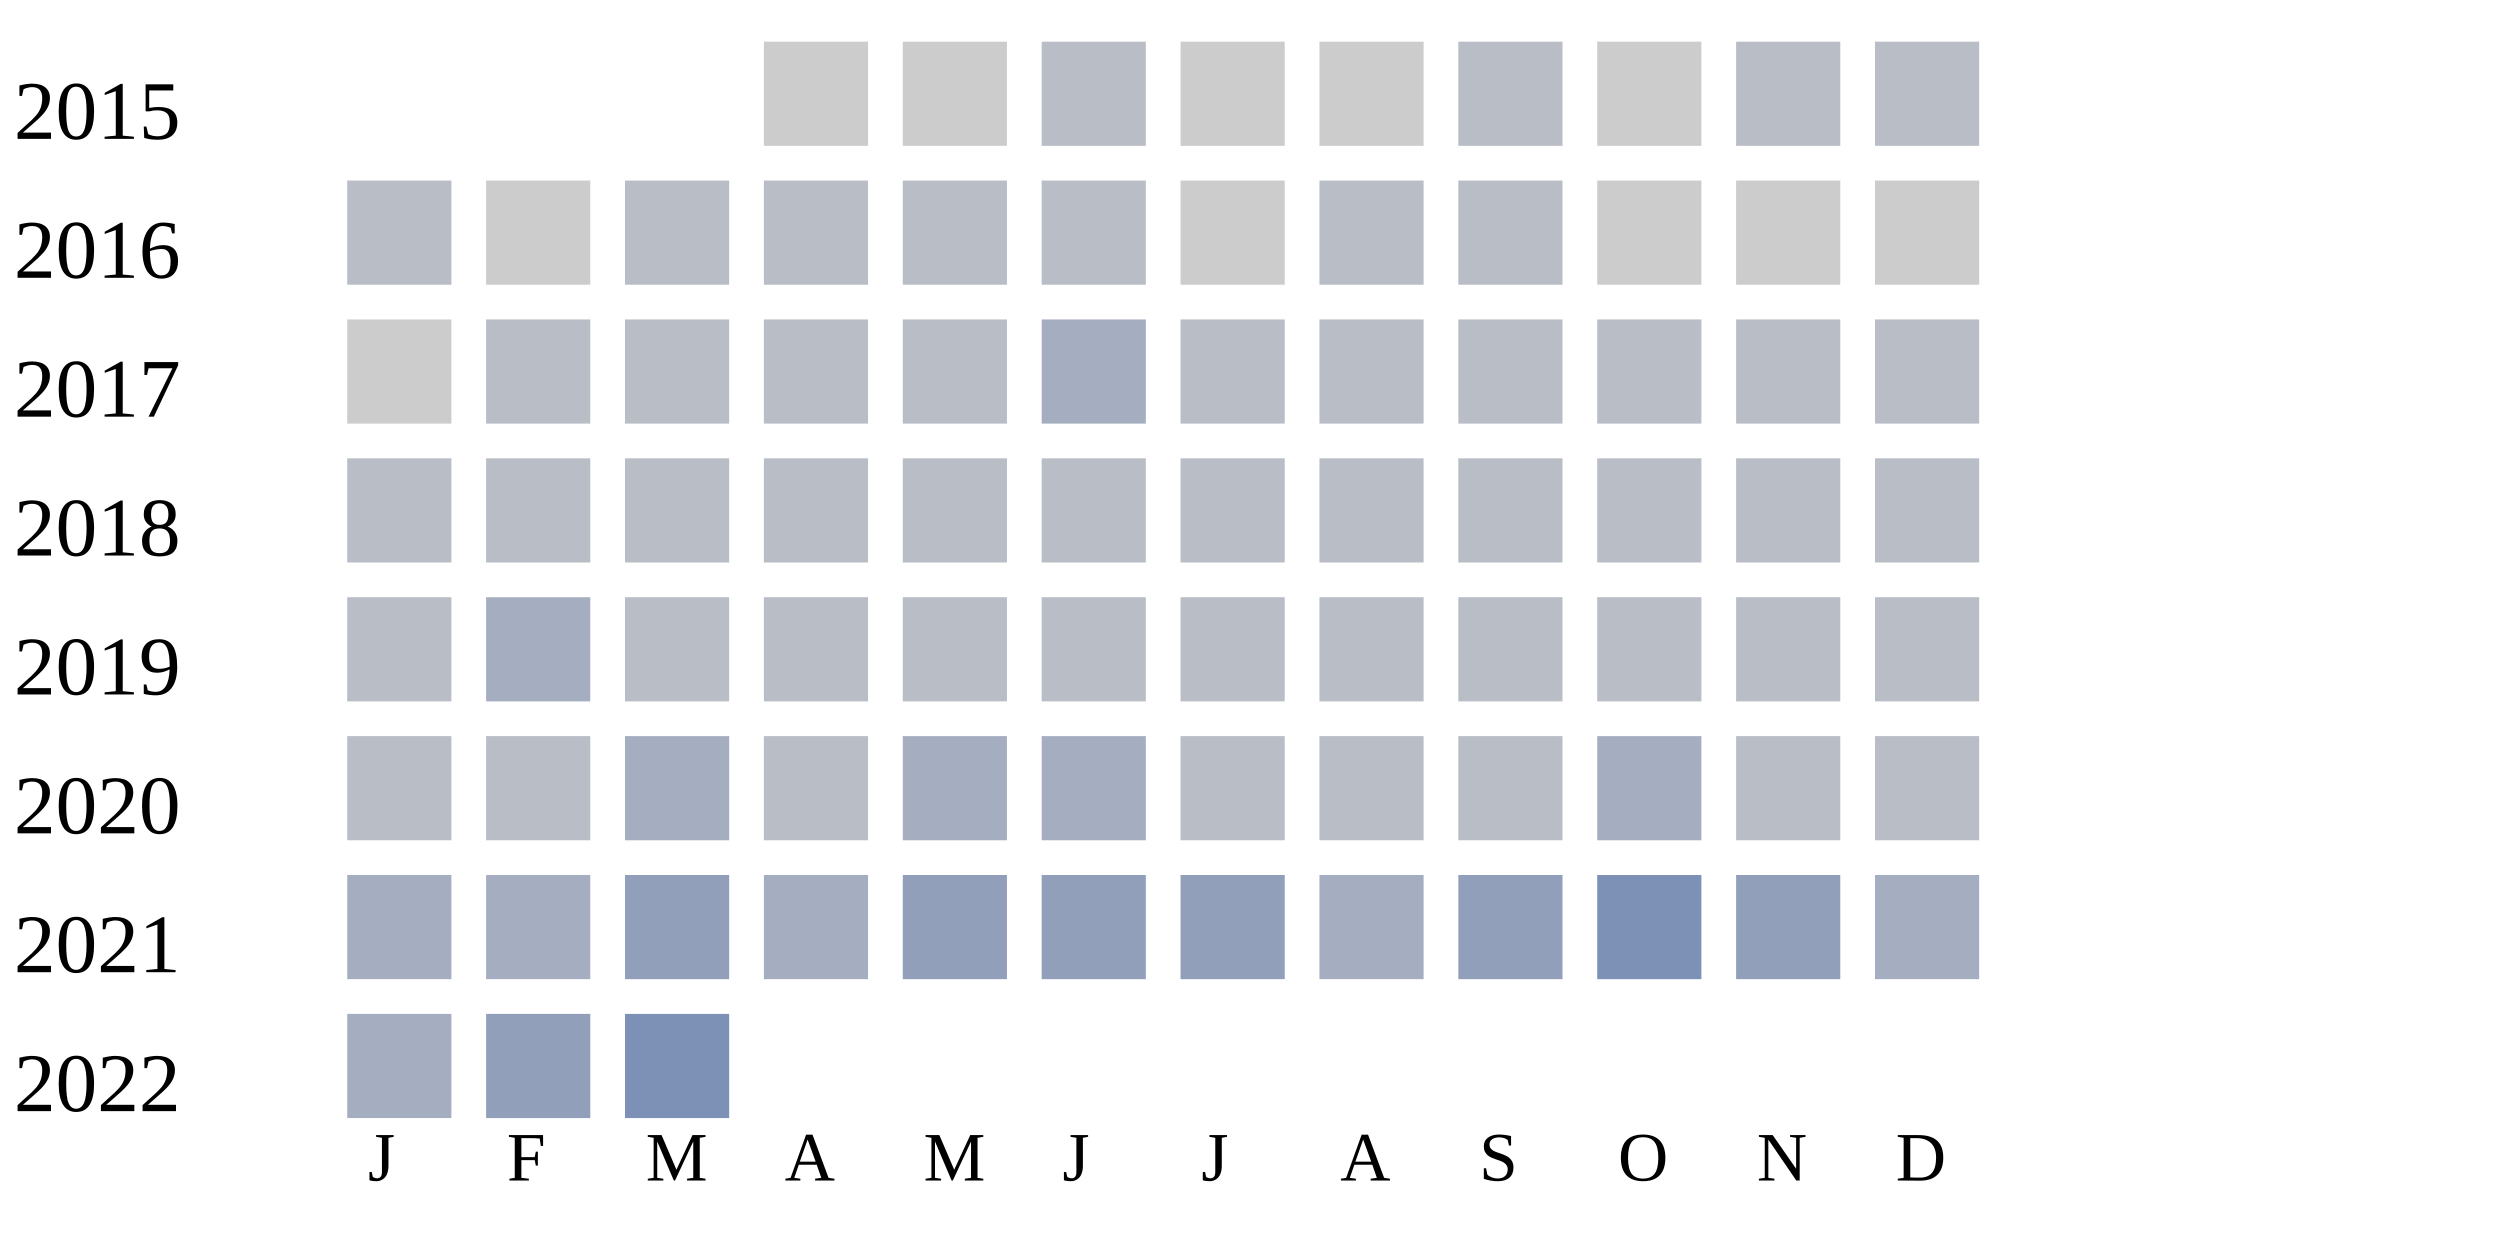
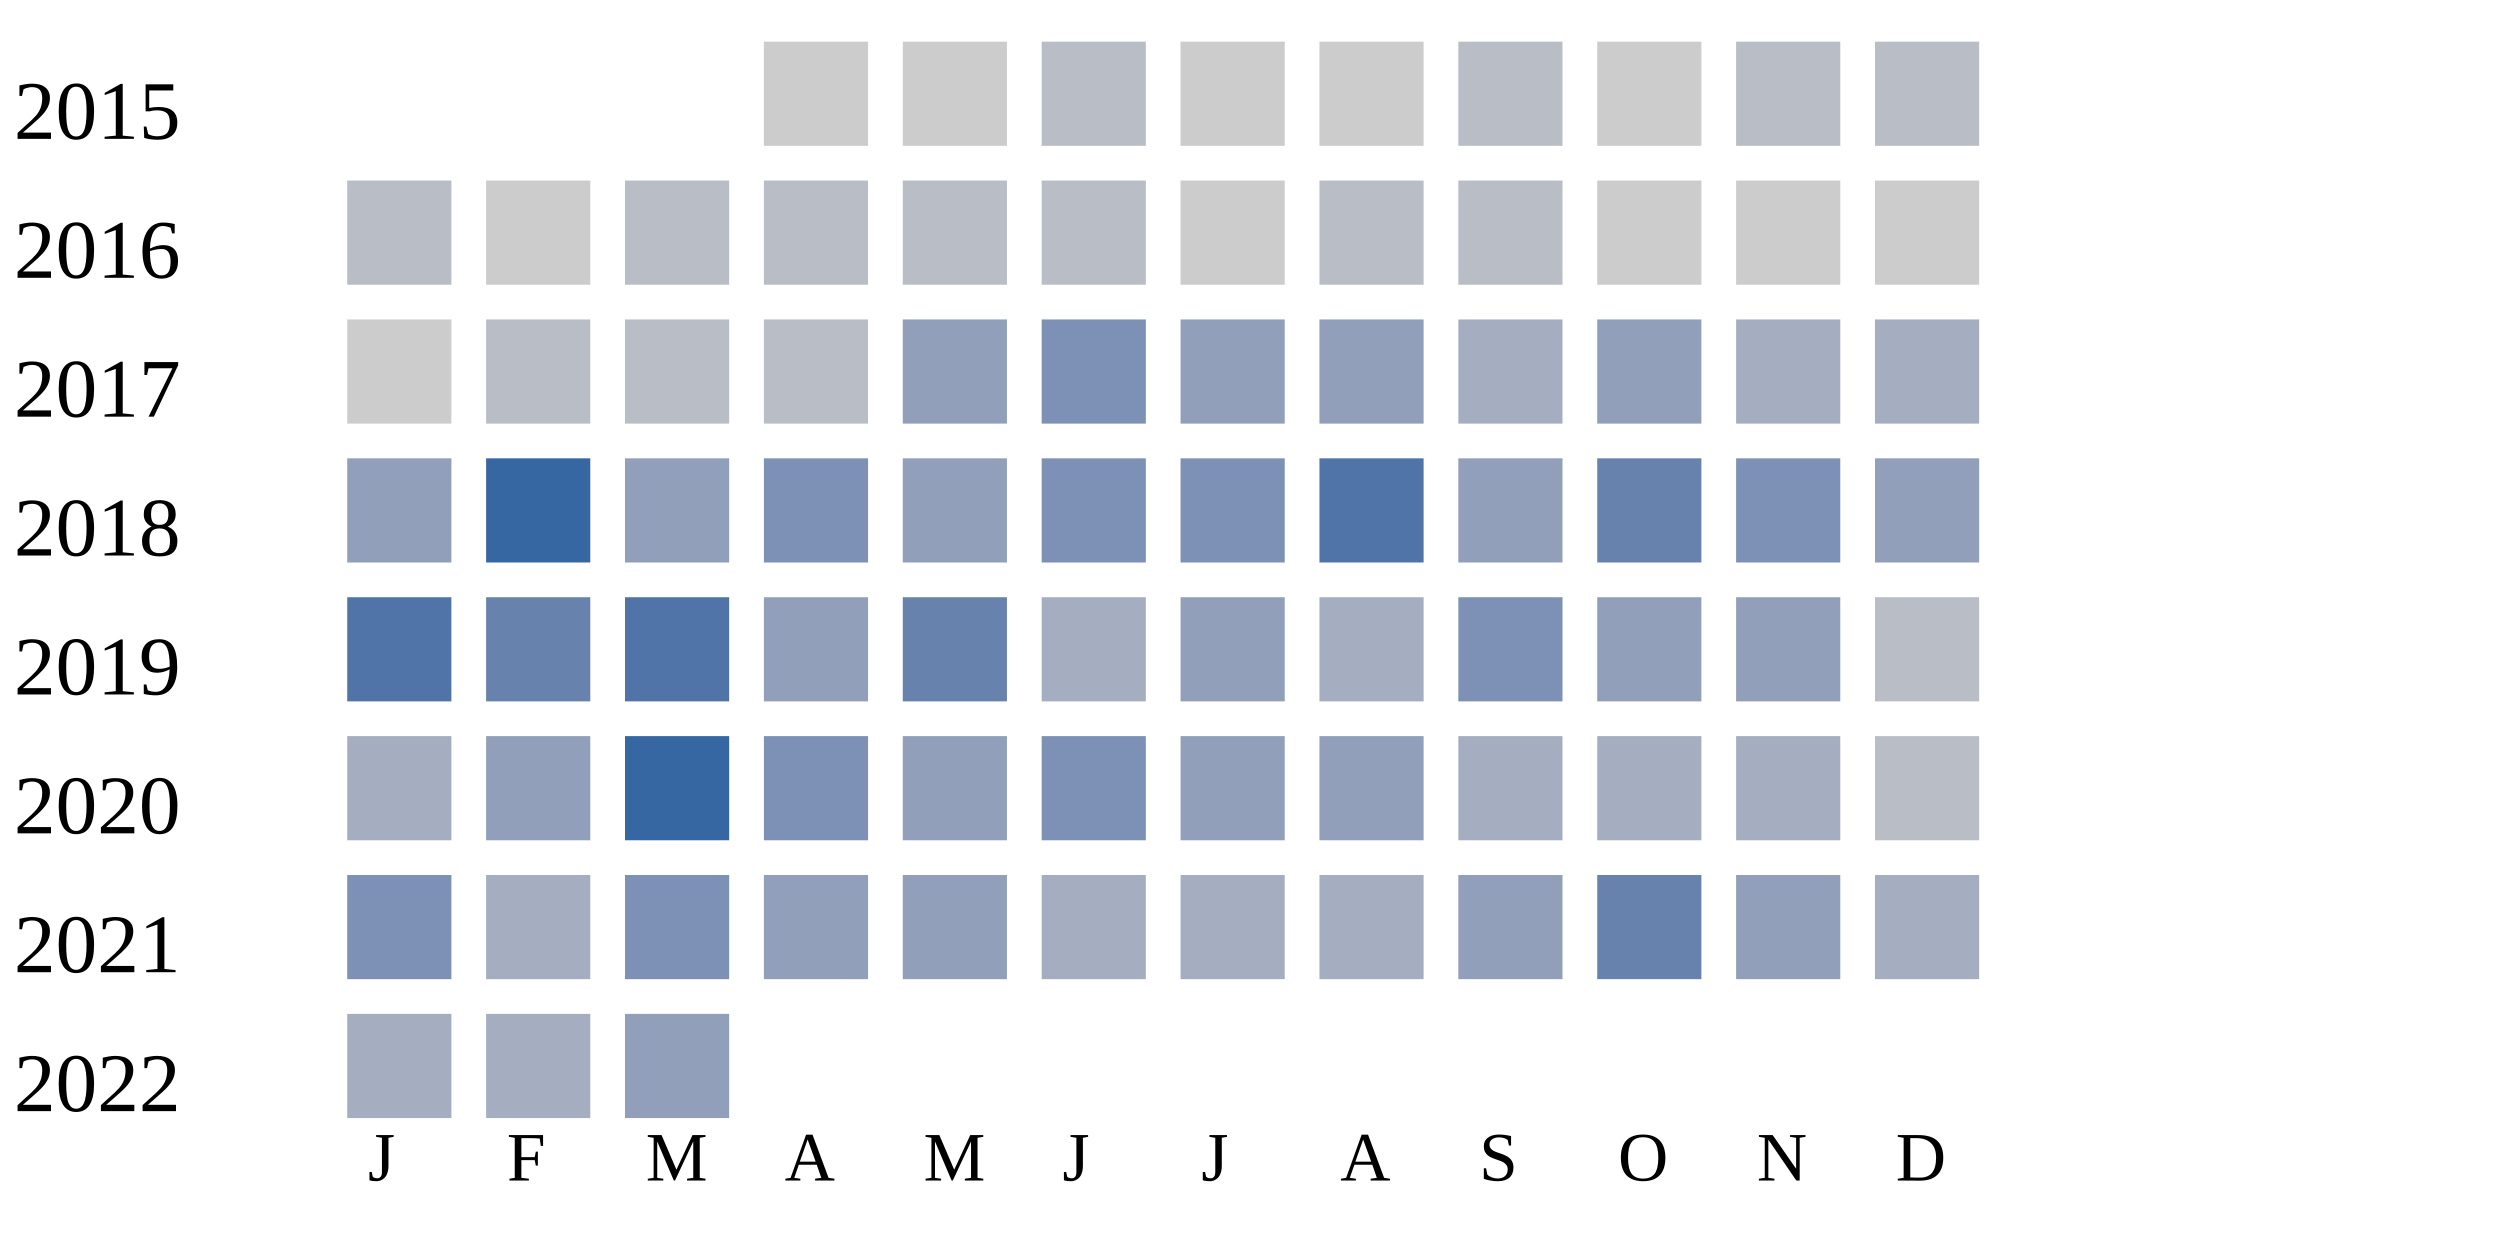
<svg xmlns="http://www.w3.org/2000/svg" width="360" height="180">
  <g transform="translate(0 0)">
    <text x="2" y="20">2015</text>
    <rect x="110" y="6" width="15" height="15" fill="#cccccc" />
    <rect x="130" y="6" width="15" height="15" fill="#cccccc" />
    <rect x="150" y="6" width="15" height="15" fill="#b9bdc6" />
    <rect x="170" y="6" width="15" height="15" fill="#cccccc" />
    <rect x="190" y="6" width="15" height="15" fill="#cccccc" />
    <rect x="210" y="6" width="15" height="15" fill="#b9bdc6" />
    <rect x="230" y="6" width="15" height="15" fill="#cccccc" />
    <rect x="250" y="6" width="15" height="15" fill="#b9bdc6" />
    <rect x="270" y="6" width="15" height="15" fill="#b9bdc6" />
  </g>
  <g transform="translate(0 20)">
    <text x="2" y="20">2016</text>
    <rect x="50" y="6" width="15" height="15" fill="#b9bdc6" />
    <rect x="70" y="6" width="15" height="15" fill="#cccccc" />
    <rect x="90" y="6" width="15" height="15" fill="#b9bdc6" />
    <rect x="110" y="6" width="15" height="15" fill="#b9bdc6" />
    <rect x="130" y="6" width="15" height="15" fill="#b9bdc6" />
    <rect x="150" y="6" width="15" height="15" fill="#b9bdc6" />
    <rect x="170" y="6" width="15" height="15" fill="#cccccc" />
    <rect x="190" y="6" width="15" height="15" fill="#b9bdc6" />
    <rect x="210" y="6" width="15" height="15" fill="#b9bdc6" />
    <rect x="230" y="6" width="15" height="15" fill="#cccccc" />
    <rect x="250" y="6" width="15" height="15" fill="#cccccc" />
    <rect x="270" y="6" width="15" height="15" fill="#cccccc" />
  </g>
  <g transform="translate(0 40)">
    <text x="2" y="20">2017</text>
    <rect x="50" y="6" width="15" height="15" fill="#cccccc" />
    <rect x="70" y="6" width="15" height="15" fill="#b9bdc6" />
    <rect x="90" y="6" width="15" height="15" fill="#b9bdc6" />
    <rect x="110" y="6" width="15" height="15" fill="#b9bdc6" />
-     <rect x="130" y="6" width="15" height="15" fill="#b9bdc6" />
-     <rect x="150" y="6" width="15" height="15" fill="#a5aec0" />
-     <rect x="170" y="6" width="15" height="15" fill="#b9bdc6" />
-     <rect x="190" y="6" width="15" height="15" fill="#b9bdc6" />
-     <rect x="210" y="6" width="15" height="15" fill="#b9bdc6" />
-     <rect x="230" y="6" width="15" height="15" fill="#b9bdc6" />
-     <rect x="250" y="6" width="15" height="15" fill="#b9bdc6" />
-     <rect x="270" y="6" width="15" height="15" fill="#b9bdc6" />
+     <rect x="130" y="6" width="15" height="15" fill="#919fba" />
+     <rect x="150" y="6" width="15" height="15" fill="#7d90b5" />
+     <rect x="170" y="6" width="15" height="15" fill="#919fba" />
+     <rect x="190" y="6" width="15" height="15" fill="#919fba" />
+     <rect x="210" y="6" width="15" height="15" fill="#a5aec0" />
+     <rect x="230" y="6" width="15" height="15" fill="#919fba" />
+     <rect x="250" y="6" width="15" height="15" fill="#a5aec0" />
+     <rect x="270" y="6" width="15" height="15" fill="#a5aec0" />
  </g>
  <g transform="translate(0 60)">
    <text x="2" y="20">2018</text>
-     <rect x="50" y="6" width="15" height="15" fill="#b9bdc6" />
-     <rect x="70" y="6" width="15" height="15" fill="#b9bdc6" />
-     <rect x="90" y="6" width="15" height="15" fill="#b9bdc6" />
-     <rect x="110" y="6" width="15" height="15" fill="#b9bdc6" />
-     <rect x="130" y="6" width="15" height="15" fill="#b9bdc6" />
-     <rect x="150" y="6" width="15" height="15" fill="#b9bdc6" />
-     <rect x="170" y="6" width="15" height="15" fill="#b9bdc6" />
-     <rect x="190" y="6" width="15" height="15" fill="#b9bdc6" />
-     <rect x="210" y="6" width="15" height="15" fill="#b9bdc6" />
-     <rect x="230" y="6" width="15" height="15" fill="#b9bdc6" />
-     <rect x="250" y="6" width="15" height="15" fill="#b9bdc6" />
-     <rect x="270" y="6" width="15" height="15" fill="#b9bdc6" />
+     <rect x="50" y="6" width="15" height="15" fill="#919fba" />
+     <rect x="70" y="6" width="15" height="15" fill="#3667a2" />
+     <rect x="90" y="6" width="15" height="15" fill="#919fba" />
+     <rect x="110" y="6" width="15" height="15" fill="#7d90b5" />
+     <rect x="130" y="6" width="15" height="15" fill="#919fba" />
+     <rect x="150" y="6" width="15" height="15" fill="#7d90b5" />
+     <rect x="170" y="6" width="15" height="15" fill="#7d90b5" />
+     <rect x="190" y="6" width="15" height="15" fill="#5174a8" />
+     <rect x="210" y="6" width="15" height="15" fill="#919fba" />
+     <rect x="230" y="6" width="15" height="15" fill="#6882ae" />
+     <rect x="250" y="6" width="15" height="15" fill="#7d90b5" />
+     <rect x="270" y="6" width="15" height="15" fill="#919fba" />
  </g>
  <g transform="translate(0 80)">
    <text x="2" y="20">2019</text>
-     <rect x="50" y="6" width="15" height="15" fill="#b9bdc6" />
-     <rect x="70" y="6" width="15" height="15" fill="#a5aec0" />
-     <rect x="90" y="6" width="15" height="15" fill="#b9bdc6" />
-     <rect x="110" y="6" width="15" height="15" fill="#b9bdc6" />
-     <rect x="130" y="6" width="15" height="15" fill="#b9bdc6" />
-     <rect x="150" y="6" width="15" height="15" fill="#b9bdc6" />
-     <rect x="170" y="6" width="15" height="15" fill="#b9bdc6" />
-     <rect x="190" y="6" width="15" height="15" fill="#b9bdc6" />
-     <rect x="210" y="6" width="15" height="15" fill="#b9bdc6" />
-     <rect x="230" y="6" width="15" height="15" fill="#b9bdc6" />
-     <rect x="250" y="6" width="15" height="15" fill="#b9bdc6" />
+     <rect x="50" y="6" width="15" height="15" fill="#5174a8" />
+     <rect x="70" y="6" width="15" height="15" fill="#6882ae" />
+     <rect x="90" y="6" width="15" height="15" fill="#5174a8" />
+     <rect x="110" y="6" width="15" height="15" fill="#919fba" />
+     <rect x="130" y="6" width="15" height="15" fill="#6882ae" />
+     <rect x="150" y="6" width="15" height="15" fill="#a5aec0" />
+     <rect x="170" y="6" width="15" height="15" fill="#919fba" />
+     <rect x="190" y="6" width="15" height="15" fill="#a5aec0" />
+     <rect x="210" y="6" width="15" height="15" fill="#7d90b5" />
+     <rect x="230" y="6" width="15" height="15" fill="#919fba" />
+     <rect x="250" y="6" width="15" height="15" fill="#919fba" />
    <rect x="270" y="6" width="15" height="15" fill="#b9bdc6" />
  </g>
  <g transform="translate(0 100)">
    <text x="2" y="20">2020</text>
-     <rect x="50" y="6" width="15" height="15" fill="#b9bdc6" />
-     <rect x="70" y="6" width="15" height="15" fill="#b9bdc6" />
-     <rect x="90" y="6" width="15" height="15" fill="#a5aec0" />
-     <rect x="110" y="6" width="15" height="15" fill="#b9bdc6" />
-     <rect x="130" y="6" width="15" height="15" fill="#a5aec0" />
-     <rect x="150" y="6" width="15" height="15" fill="#a5aec0" />
-     <rect x="170" y="6" width="15" height="15" fill="#b9bdc6" />
-     <rect x="190" y="6" width="15" height="15" fill="#b9bdc6" />
-     <rect x="210" y="6" width="15" height="15" fill="#b9bdc6" />
+     <rect x="50" y="6" width="15" height="15" fill="#a5aec0" />
+     <rect x="70" y="6" width="15" height="15" fill="#919fba" />
+     <rect x="90" y="6" width="15" height="15" fill="#3667a2" />
+     <rect x="110" y="6" width="15" height="15" fill="#7d90b5" />
+     <rect x="130" y="6" width="15" height="15" fill="#919fba" />
+     <rect x="150" y="6" width="15" height="15" fill="#7d90b5" />
+     <rect x="170" y="6" width="15" height="15" fill="#919fba" />
+     <rect x="190" y="6" width="15" height="15" fill="#919fba" />
+     <rect x="210" y="6" width="15" height="15" fill="#a5aec0" />
    <rect x="230" y="6" width="15" height="15" fill="#a5aec0" />
-     <rect x="250" y="6" width="15" height="15" fill="#b9bdc6" />
+     <rect x="250" y="6" width="15" height="15" fill="#a5aec0" />
    <rect x="270" y="6" width="15" height="15" fill="#b9bdc6" />
  </g>
  <g transform="translate(0 120)">
    <text x="2" y="20">2021</text>
-     <rect x="50" y="6" width="15" height="15" fill="#a5aec0" />
+     <rect x="50" y="6" width="15" height="15" fill="#7d90b5" />
    <rect x="70" y="6" width="15" height="15" fill="#a5aec0" />
-     <rect x="90" y="6" width="15" height="15" fill="#919fba" />
-     <rect x="110" y="6" width="15" height="15" fill="#a5aec0" />
+     <rect x="90" y="6" width="15" height="15" fill="#7d90b5" />
+     <rect x="110" y="6" width="15" height="15" fill="#919fba" />
    <rect x="130" y="6" width="15" height="15" fill="#919fba" />
-     <rect x="150" y="6" width="15" height="15" fill="#919fba" />
-     <rect x="170" y="6" width="15" height="15" fill="#919fba" />
+     <rect x="150" y="6" width="15" height="15" fill="#a5aec0" />
+     <rect x="170" y="6" width="15" height="15" fill="#a5aec0" />
    <rect x="190" y="6" width="15" height="15" fill="#a5aec0" />
    <rect x="210" y="6" width="15" height="15" fill="#919fba" />
-     <rect x="230" y="6" width="15" height="15" fill="#7d90b5" />
+     <rect x="230" y="6" width="15" height="15" fill="#6882ae" />
    <rect x="250" y="6" width="15" height="15" fill="#919fba" />
    <rect x="270" y="6" width="15" height="15" fill="#a5aec0" />
  </g>
  <g transform="translate(0 140)">
    <text x="2" y="20">2022</text>
    <rect x="50" y="6" width="15" height="15" fill="#a5aec0" />
-     <rect x="70" y="6" width="15" height="15" fill="#919fba" />
-     <rect x="90" y="6" width="15" height="15" fill="#7d90b5" />
+     <rect x="70" y="6" width="15" height="15" fill="#a5aec0" />
+     <rect x="90" y="6" width="15" height="15" fill="#919fba" />
  </g>
  <text style="font-size: 10px; text-align: center" x="53" y="170">J</text>
  <text style="font-size: 10px; text-align: center" x="73" y="170">F</text>
  <text style="font-size: 10px; text-align: center" x="93" y="170">M</text>
  <text style="font-size: 10px; text-align: center" x="113" y="170">A</text>
  <text style="font-size: 10px; text-align: center" x="133" y="170">M</text>
  <text style="font-size: 10px; text-align: center" x="153" y="170">J</text>
  <text style="font-size: 10px; text-align: center" x="173" y="170">J</text>
  <text style="font-size: 10px; text-align: center" x="193" y="170">A</text>
  <text style="font-size: 10px; text-align: center" x="213" y="170">S</text>
  <text style="font-size: 10px; text-align: center" x="233" y="170">O</text>
  <text style="font-size: 10px; text-align: center" x="253" y="170">N</text>
  <text style="font-size: 10px; text-align: center" x="273" y="170">D</text>
  <text style="font-size: 10px;" x="155" y="189">Less</text>
  <rect fill="#b9bdc6" width="10" height="10" x="180" y="180" />
  <rect fill="#919fba" width="10" height="10" x="195" y="180" />
  <rect fill="#6882ae" width="10" height="10" x="210" y="180" />
  <rect fill="#005a9c" width="10" height="10" x="225" y="180" />
  <text x="240" y="189" style="font-size: 10px;">More</text>
</svg>
